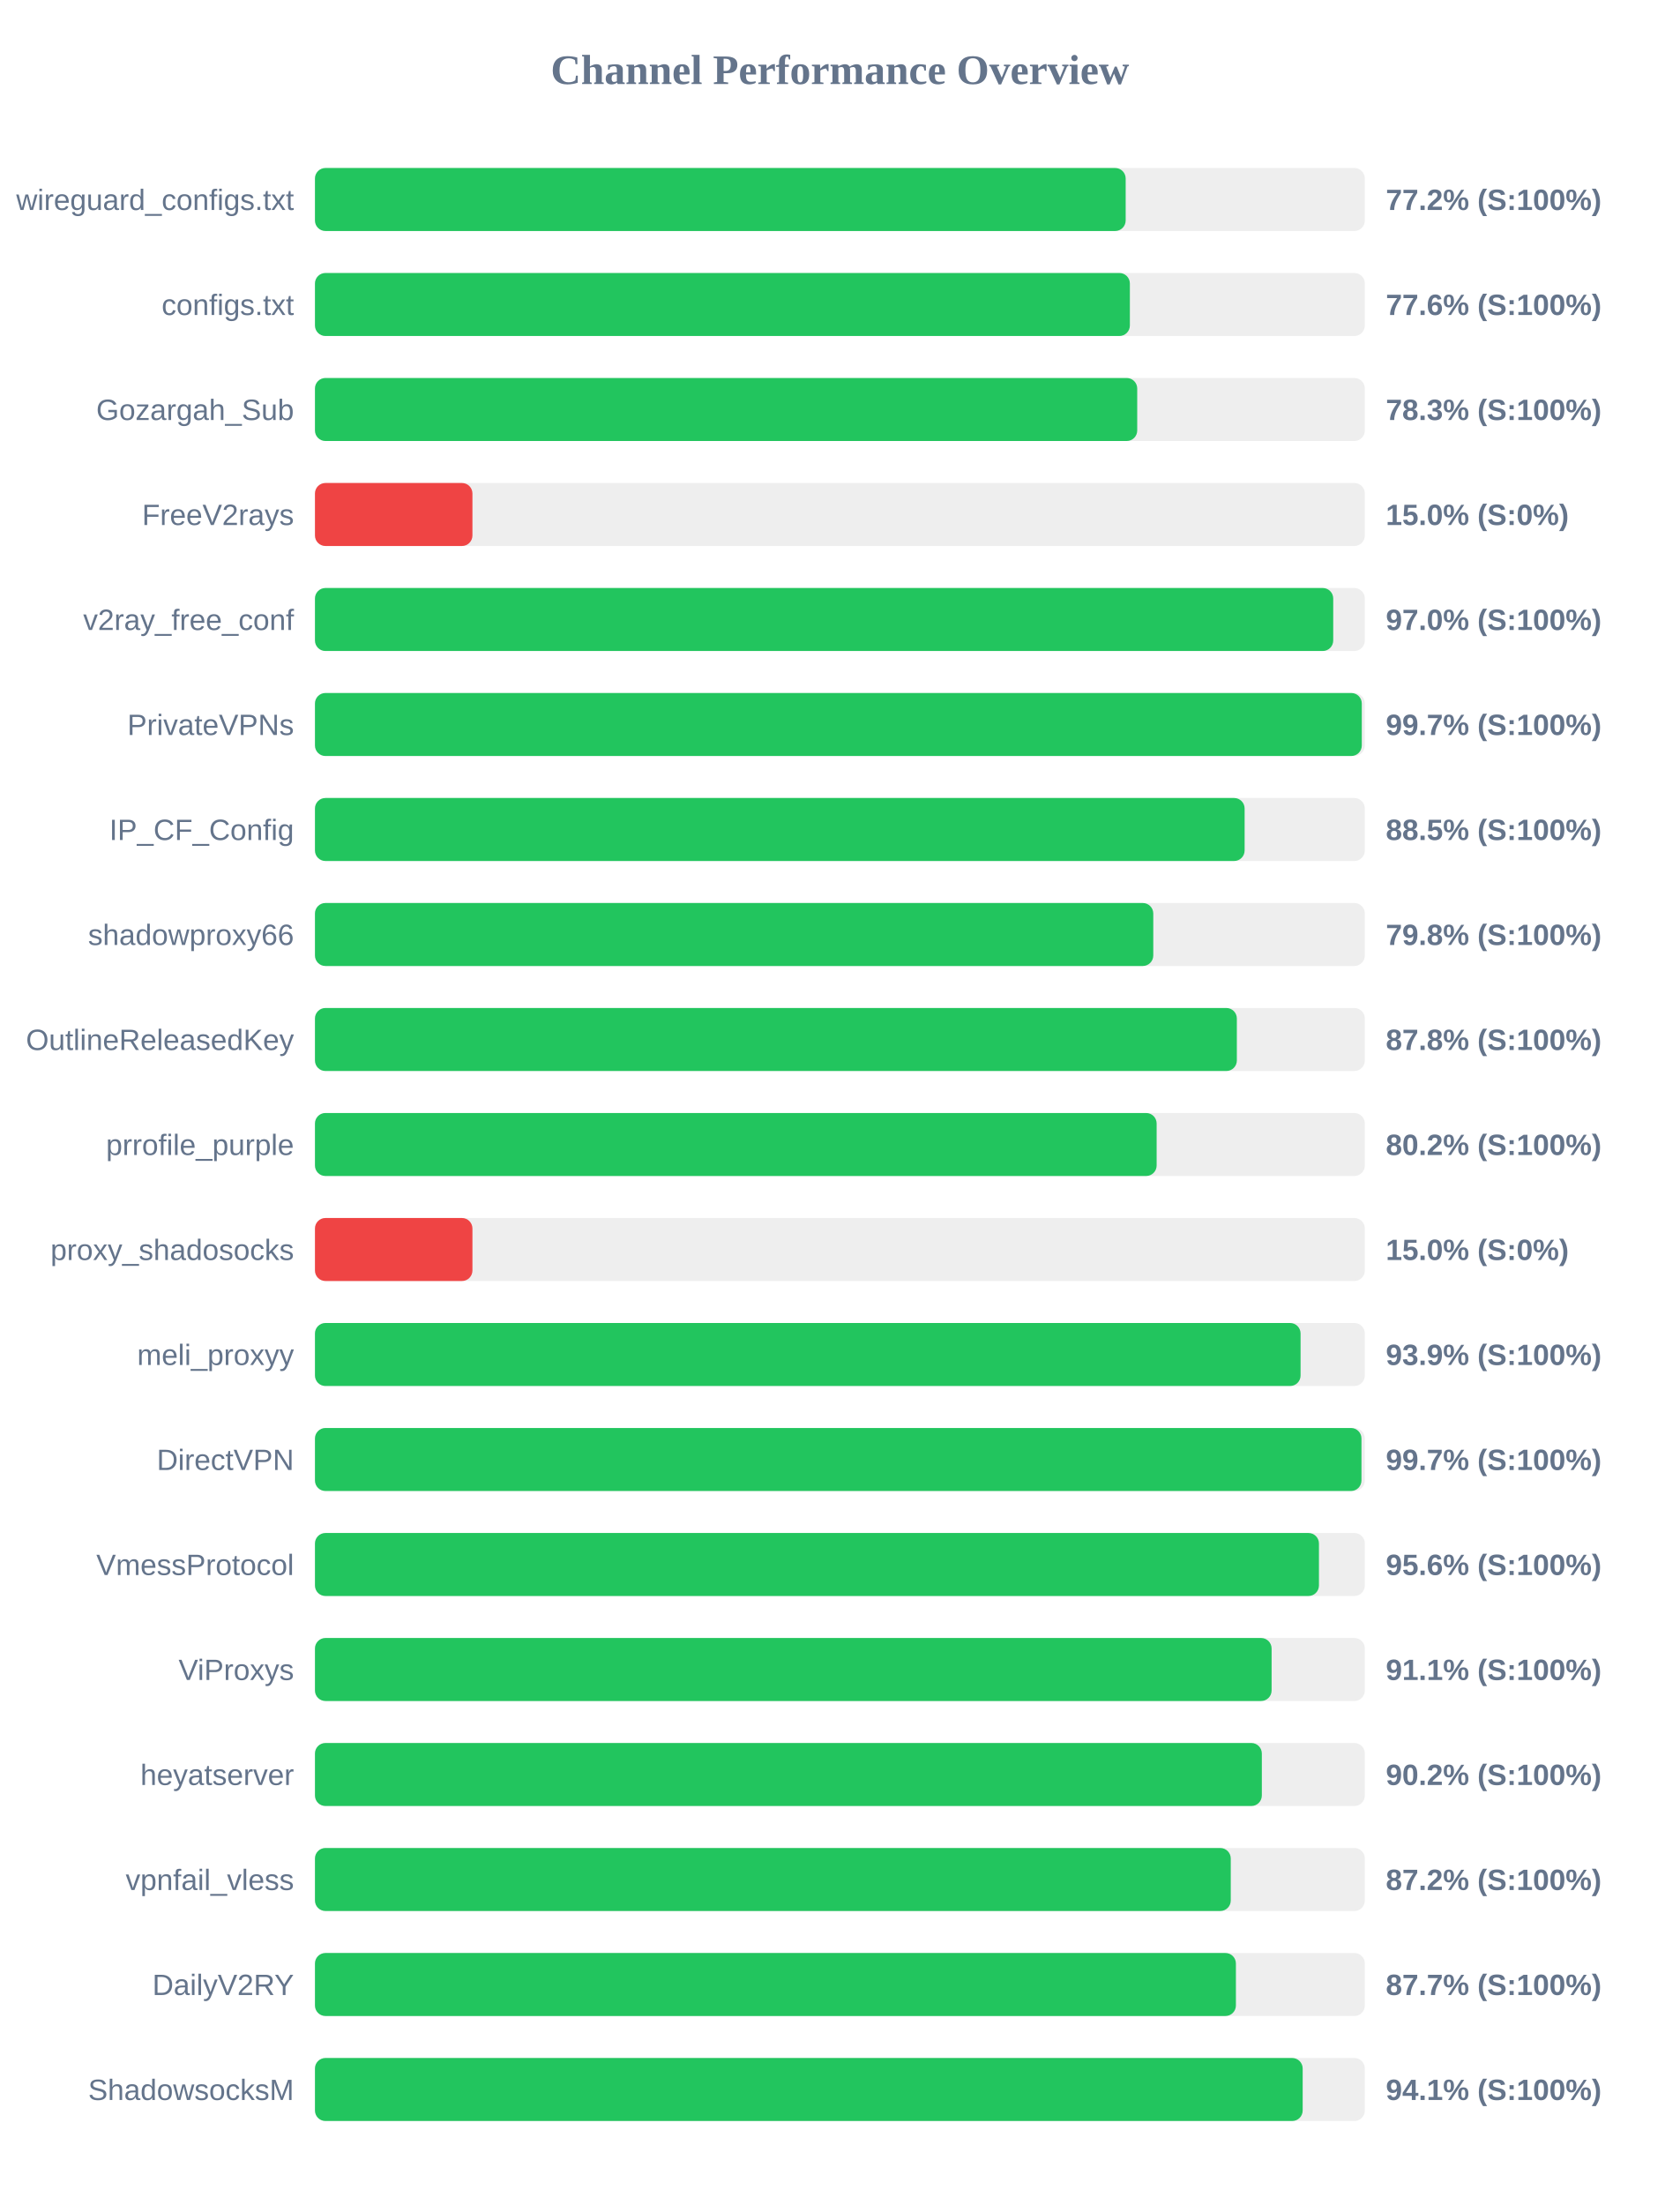
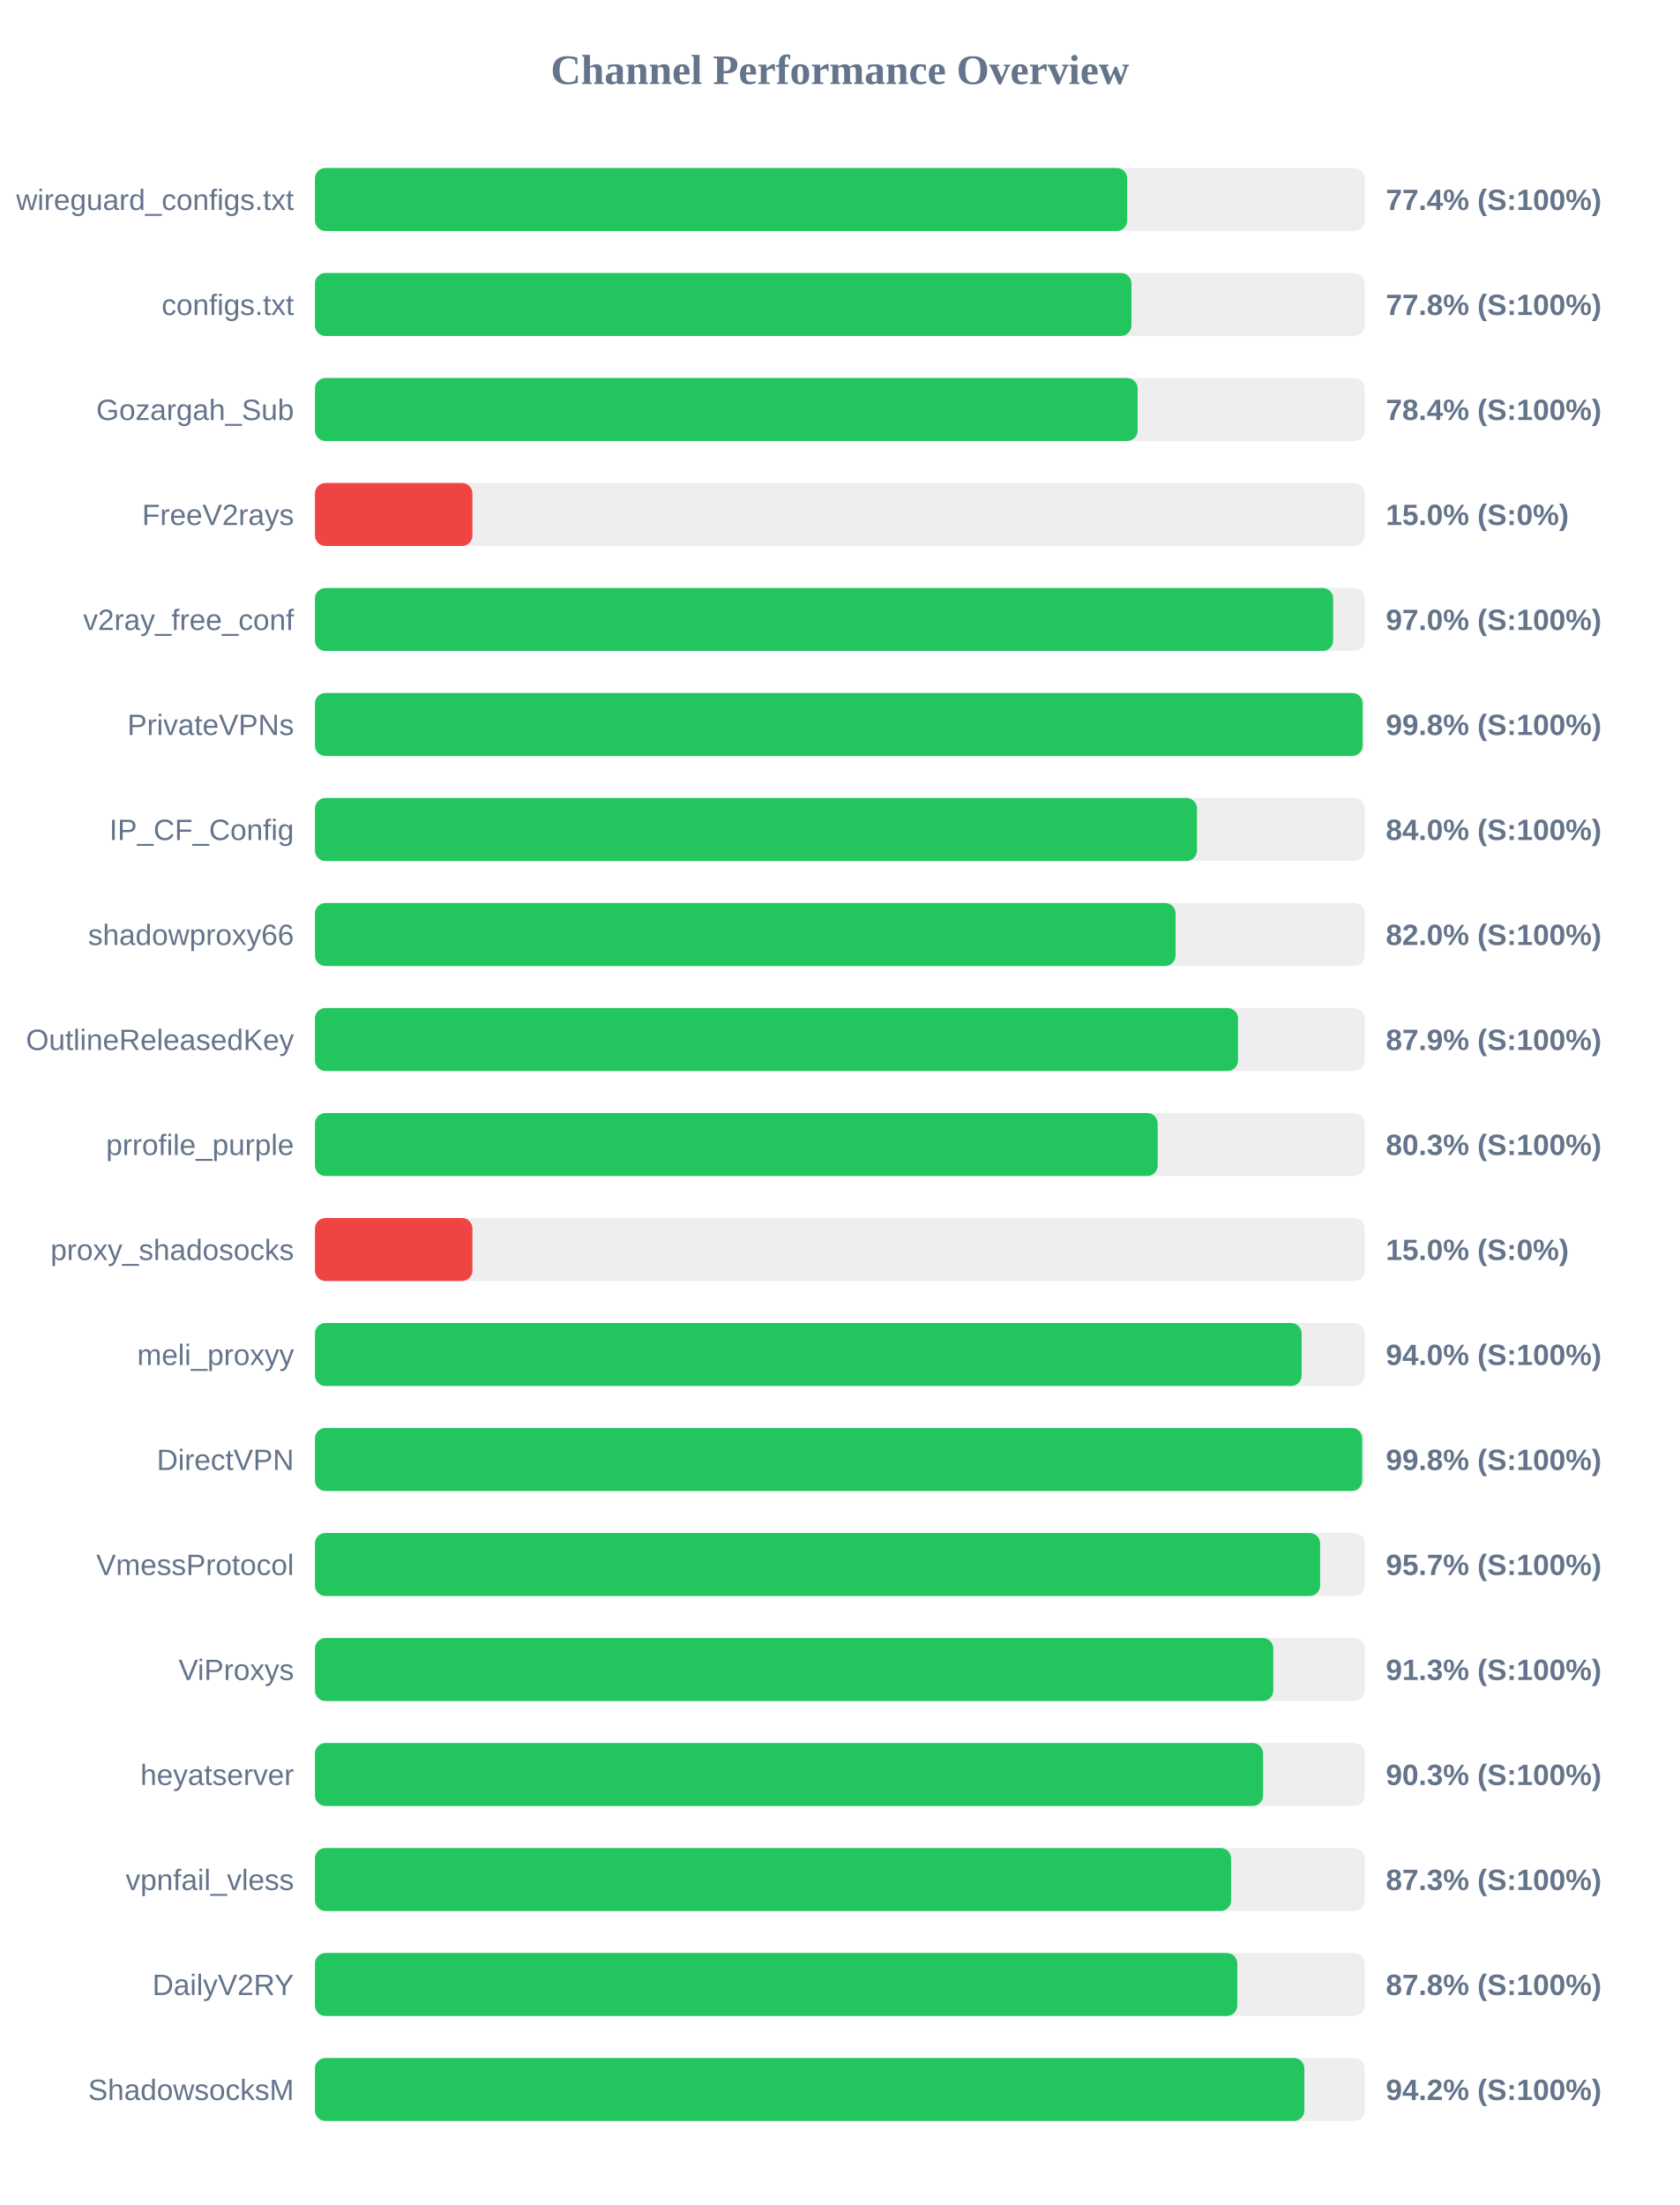
<svg xmlns="http://www.w3.org/2000/svg" width="800" height="1050" version="1.1">
  <style>
        .row { font: 14px Arial; fill: #64748b; }
        .score { font: bold 14px Arial; fill: #64748b; }
    </style>
  <text x="400" y="40" text-anchor="middle" font-size="20px" font-weight="bold" fill="#64748b">Channel Performance Overview</text>
  <rect x="150" y="80" width="500" height="30" fill="#eee" rx="5" />
-   <rect x="150" y="80" width="386.1" height="30" fill="#22c55e" rx="5" />
+   <rect x="150" y="80" width="386.8" height="30" fill="#22c55e" rx="5" />
  <text x="140" y="100" text-anchor="end" class="row">wireguard_configs.txt</text>
-   <text x="660" y="100" text-anchor="start" class="score">77.2% (S:100%)</text>
+   <text x="660" y="100" text-anchor="start" class="score">77.4% (S:100%)</text>
  <rect x="150" y="130" width="500" height="30" fill="#eee" rx="5" />
-   <rect x="150" y="130" width="388.1" height="30" fill="#22c55e" rx="5" />
+   <rect x="150" y="130" width="388.85" height="30" fill="#22c55e" rx="5" />
  <text x="140" y="150" text-anchor="end" class="row">configs.txt</text>
-   <text x="660" y="150" text-anchor="start" class="score">77.6% (S:100%)</text>
+   <text x="660" y="150" text-anchor="start" class="score">77.8% (S:100%)</text>
  <rect x="150" y="180" width="500" height="30" fill="#eee" rx="5" />
-   <rect x="150" y="180" width="391.6" height="30" fill="#22c55e" rx="5" />
+   <rect x="150" y="180" width="391.8" height="30" fill="#22c55e" rx="5" />
  <text x="140" y="200" text-anchor="end" class="row">Gozargah_Sub</text>
-   <text x="660" y="200" text-anchor="start" class="score">78.3% (S:100%)</text>
+   <text x="660" y="200" text-anchor="start" class="score">78.4% (S:100%)</text>
  <rect x="150" y="230" width="500" height="30" fill="#eee" rx="5" />
  <rect x="150" y="230" width="75.0" height="30" fill="#ef4444" rx="5" />
  <text x="140" y="250" text-anchor="end" class="row">FreeV2rays</text>
  <text x="660" y="250" text-anchor="start" class="score">15.0% (S:0%)</text>
  <rect x="150" y="280" width="500" height="30" fill="#eee" rx="5" />
-   <rect x="150" y="280" width="484.95" height="30" fill="#22c55e" rx="5" />
+   <rect x="150" y="280" width="484.9" height="30" fill="#22c55e" rx="5" />
  <text x="140" y="300" text-anchor="end" class="row">v2ray_free_conf</text>
  <text x="660" y="300" text-anchor="start" class="score">97.0% (S:100%)</text>
  <rect x="150" y="330" width="500" height="30" fill="#eee" rx="5" />
-   <rect x="150" y="330" width="498.55" height="30" fill="#22c55e" rx="5" />
+   <rect x="150" y="330" width="498.95" height="30" fill="#22c55e" rx="5" />
  <text x="140" y="350" text-anchor="end" class="row">PrivateVPNs</text>
-   <text x="660" y="350" text-anchor="start" class="score">99.7% (S:100%)</text>
+   <text x="660" y="350" text-anchor="start" class="score">99.8% (S:100%)</text>
  <rect x="150" y="380" width="500" height="30" fill="#eee" rx="5" />
-   <rect x="150" y="380" width="442.75" height="30" fill="#22c55e" rx="5" />
+   <rect x="150" y="380" width="420.05" height="30" fill="#22c55e" rx="5" />
  <text x="140" y="400" text-anchor="end" class="row">IP_CF_Config</text>
-   <text x="660" y="400" text-anchor="start" class="score">88.5% (S:100%)</text>
+   <text x="660" y="400" text-anchor="start" class="score">84.0% (S:100%)</text>
  <rect x="150" y="430" width="500" height="30" fill="#eee" rx="5" />
-   <rect x="150" y="430" width="399.25" height="30" fill="#22c55e" rx="5" />
+   <rect x="150" y="430" width="409.85" height="30" fill="#22c55e" rx="5" />
  <text x="140" y="450" text-anchor="end" class="row">shadowproxy66</text>
-   <text x="660" y="450" text-anchor="start" class="score">79.8% (S:100%)</text>
+   <text x="660" y="450" text-anchor="start" class="score">82.0% (S:100%)</text>
  <rect x="150" y="480" width="500" height="30" fill="#eee" rx="5" />
-   <rect x="150" y="480" width="439.05" height="30" fill="#22c55e" rx="5" />
+   <rect x="150" y="480" width="439.6" height="30" fill="#22c55e" rx="5" />
  <text x="140" y="500" text-anchor="end" class="row">OutlineReleasedKey</text>
-   <text x="660" y="500" text-anchor="start" class="score">87.8% (S:100%)</text>
+   <text x="660" y="500" text-anchor="start" class="score">87.9% (S:100%)</text>
  <rect x="150" y="530" width="500" height="30" fill="#eee" rx="5" />
-   <rect x="150" y="530" width="400.85" height="30" fill="#22c55e" rx="5" />
+   <rect x="150" y="530" width="401.35" height="30" fill="#22c55e" rx="5" />
  <text x="140" y="550" text-anchor="end" class="row">prrofile_purple</text>
-   <text x="660" y="550" text-anchor="start" class="score">80.2% (S:100%)</text>
+   <text x="660" y="550" text-anchor="start" class="score">80.3% (S:100%)</text>
  <rect x="150" y="580" width="500" height="30" fill="#eee" rx="5" />
  <rect x="150" y="580" width="75.0" height="30" fill="#ef4444" rx="5" />
  <text x="140" y="600" text-anchor="end" class="row">proxy_shadosocks</text>
  <text x="660" y="600" text-anchor="start" class="score">15.0% (S:0%)</text>
  <rect x="150" y="630" width="500" height="30" fill="#eee" rx="5" />
-   <rect x="150" y="630" width="469.4" height="30" fill="#22c55e" rx="5" />
+   <rect x="150" y="630" width="469.9" height="30" fill="#22c55e" rx="5" />
  <text x="140" y="650" text-anchor="end" class="row">meli_proxyy</text>
-   <text x="660" y="650" text-anchor="start" class="score">93.9% (S:100%)</text>
+   <text x="660" y="650" text-anchor="start" class="score">94.0% (S:100%)</text>
  <rect x="150" y="680" width="500" height="30" fill="#eee" rx="5" />
-   <rect x="150" y="680" width="498.4" height="30" fill="#22c55e" rx="5" />
+   <rect x="150" y="680" width="498.75" height="30" fill="#22c55e" rx="5" />
  <text x="140" y="700" text-anchor="end" class="row">DirectVPN</text>
-   <text x="660" y="700" text-anchor="start" class="score">99.7% (S:100%)</text>
+   <text x="660" y="700" text-anchor="start" class="score">99.8% (S:100%)</text>
  <rect x="150" y="730" width="500" height="30" fill="#eee" rx="5" />
-   <rect x="150" y="730" width="478.15" height="30" fill="#22c55e" rx="5" />
+   <rect x="150" y="730" width="478.7" height="30" fill="#22c55e" rx="5" />
  <text x="140" y="750" text-anchor="end" class="row">VmessProtocol</text>
-   <text x="660" y="750" text-anchor="start" class="score">95.6% (S:100%)</text>
+   <text x="660" y="750" text-anchor="start" class="score">95.7% (S:100%)</text>
  <rect x="150" y="780" width="500" height="30" fill="#eee" rx="5" />
-   <rect x="150" y="780" width="455.6" height="30" fill="#22c55e" rx="5" />
+   <rect x="150" y="780" width="456.4" height="30" fill="#22c55e" rx="5" />
  <text x="140" y="800" text-anchor="end" class="row">ViProxys</text>
-   <text x="660" y="800" text-anchor="start" class="score">91.1% (S:100%)</text>
+   <text x="660" y="800" text-anchor="start" class="score">91.3% (S:100%)</text>
  <rect x="150" y="830" width="500" height="30" fill="#eee" rx="5" />
-   <rect x="150" y="830" width="450.95" height="30" fill="#22c55e" rx="5" />
+   <rect x="150" y="830" width="451.55" height="30" fill="#22c55e" rx="5" />
  <text x="140" y="850" text-anchor="end" class="row">heyatserver</text>
-   <text x="660" y="850" text-anchor="start" class="score">90.2% (S:100%)</text>
+   <text x="660" y="850" text-anchor="start" class="score">90.3% (S:100%)</text>
  <rect x="150" y="880" width="500" height="30" fill="#eee" rx="5" />
-   <rect x="150" y="880" width="436.15" height="30" fill="#22c55e" rx="5" />
+   <rect x="150" y="880" width="436.3" height="30" fill="#22c55e" rx="5" />
  <text x="140" y="900" text-anchor="end" class="row">vpnfail_vless</text>
-   <text x="660" y="900" text-anchor="start" class="score">87.2% (S:100%)</text>
+   <text x="660" y="900" text-anchor="start" class="score">87.3% (S:100%)</text>
  <rect x="150" y="930" width="500" height="30" fill="#eee" rx="5" />
-   <rect x="150" y="930" width="438.6" height="30" fill="#22c55e" rx="5" />
+   <rect x="150" y="930" width="439.25" height="30" fill="#22c55e" rx="5" />
  <text x="140" y="950" text-anchor="end" class="row">DailyV2RY</text>
-   <text x="660" y="950" text-anchor="start" class="score">87.7% (S:100%)</text>
+   <text x="660" y="950" text-anchor="start" class="score">87.8% (S:100%)</text>
  <rect x="150" y="980" width="500" height="30" fill="#eee" rx="5" />
-   <rect x="150" y="980" width="470.4" height="30" fill="#22c55e" rx="5" />
+   <rect x="150" y="980" width="471.2" height="30" fill="#22c55e" rx="5" />
  <text x="140" y="1000" text-anchor="end" class="row">ShadowsocksM</text>
-   <text x="660" y="1000" text-anchor="start" class="score">94.1% (S:100%)</text>
+   <text x="660" y="1000" text-anchor="start" class="score">94.2% (S:100%)</text>
</svg>
